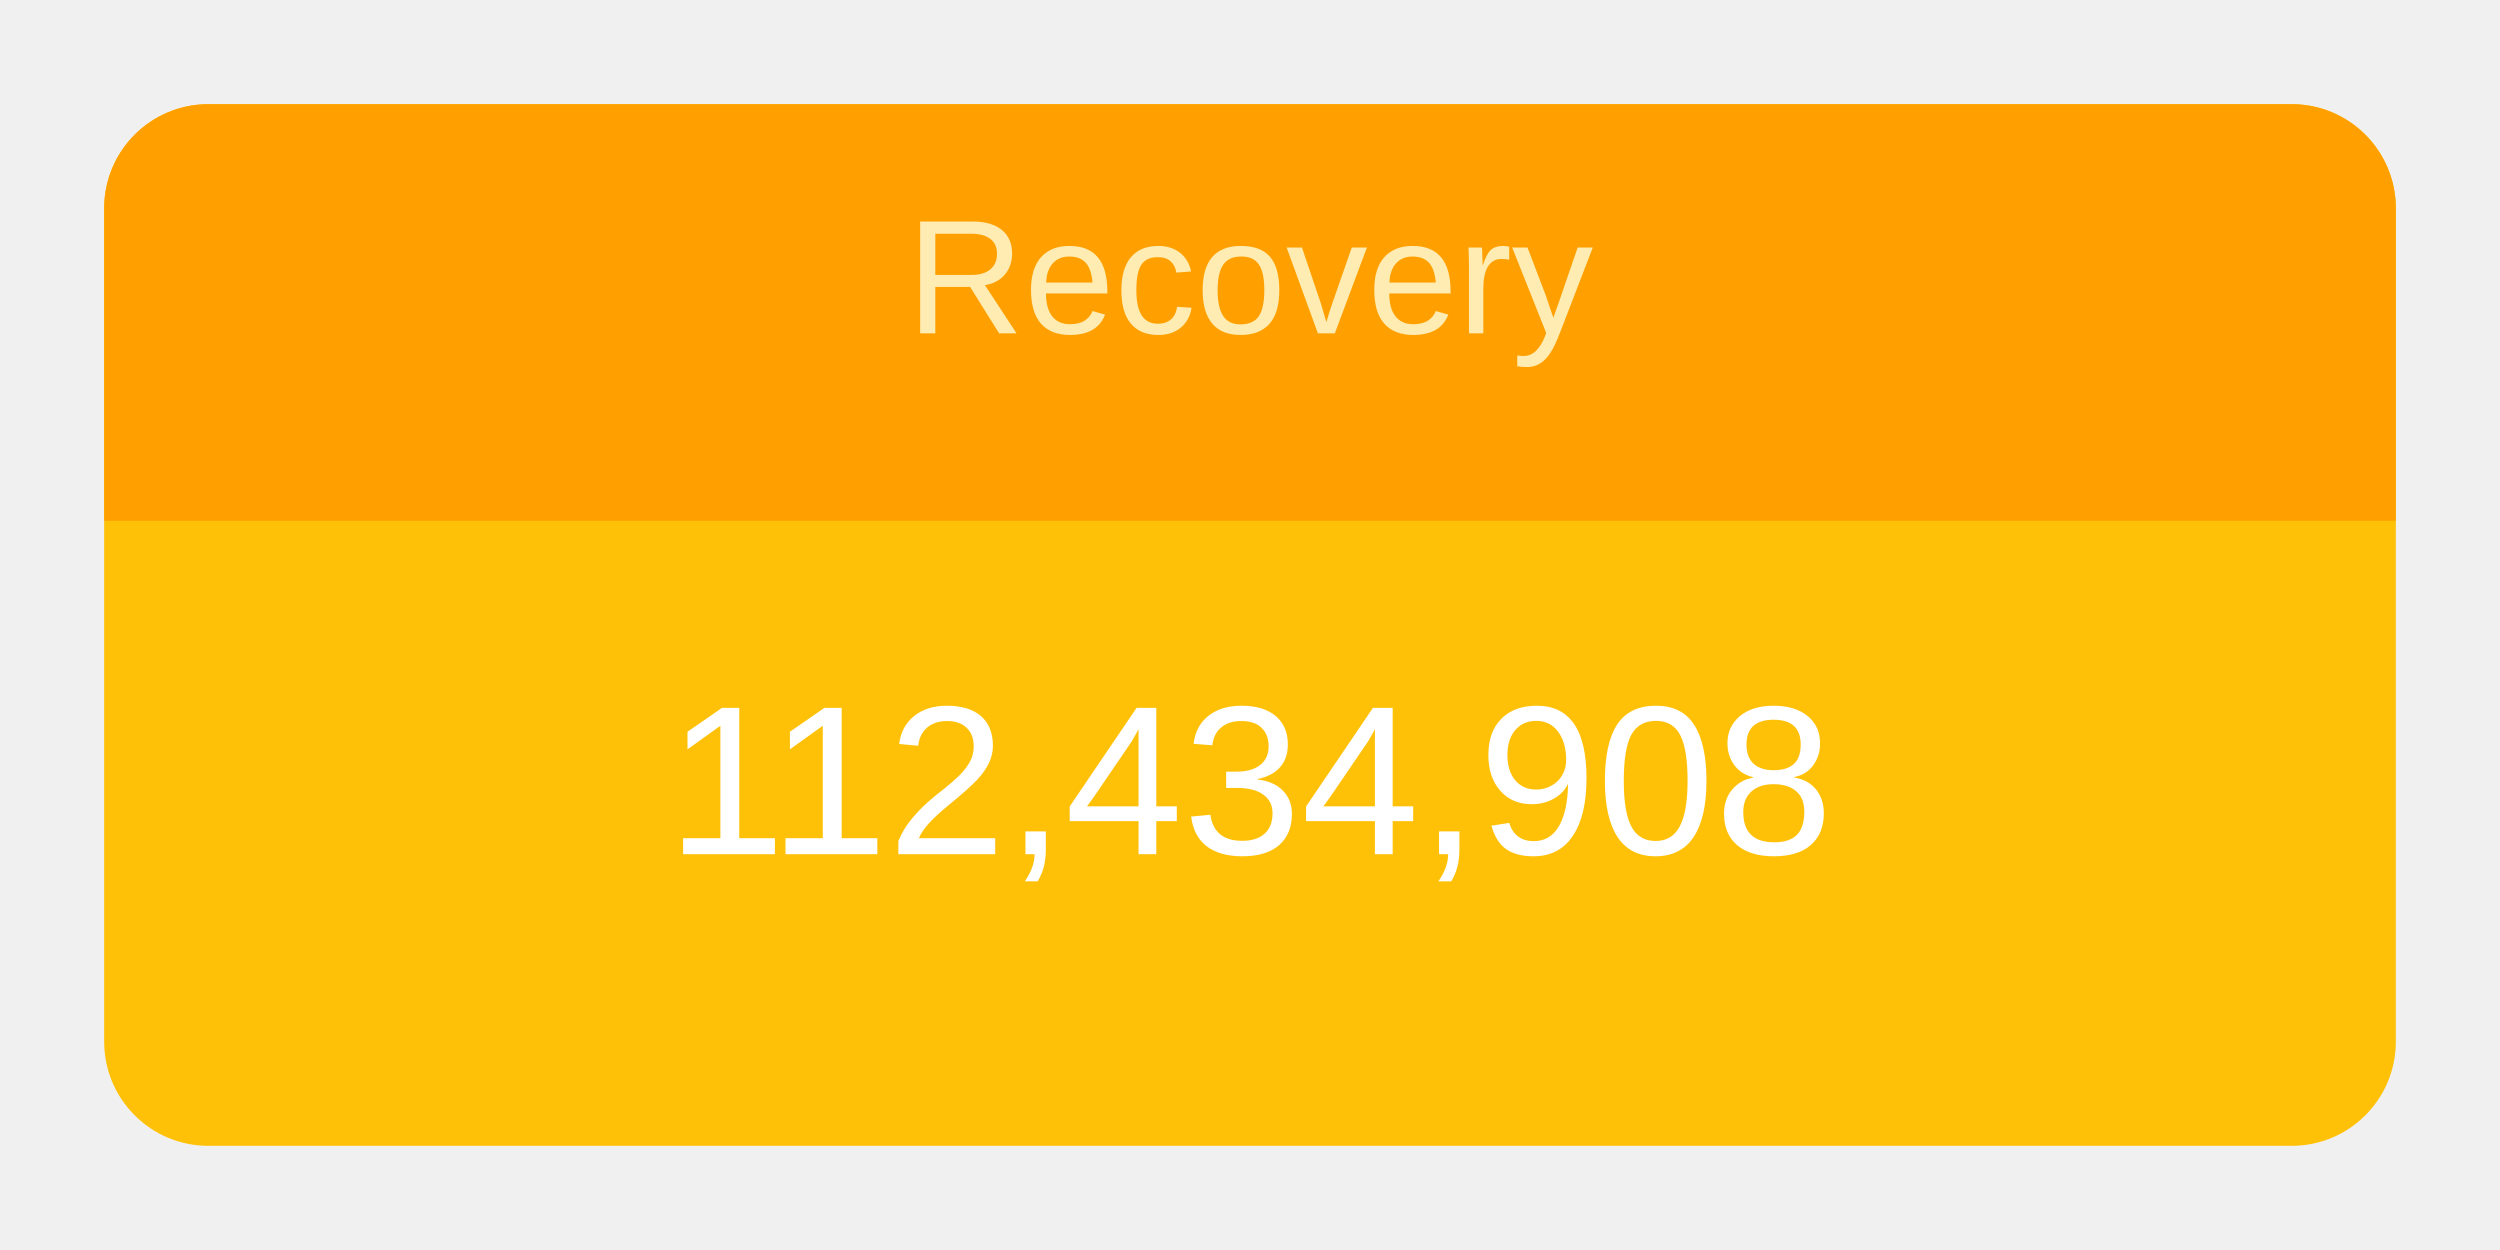
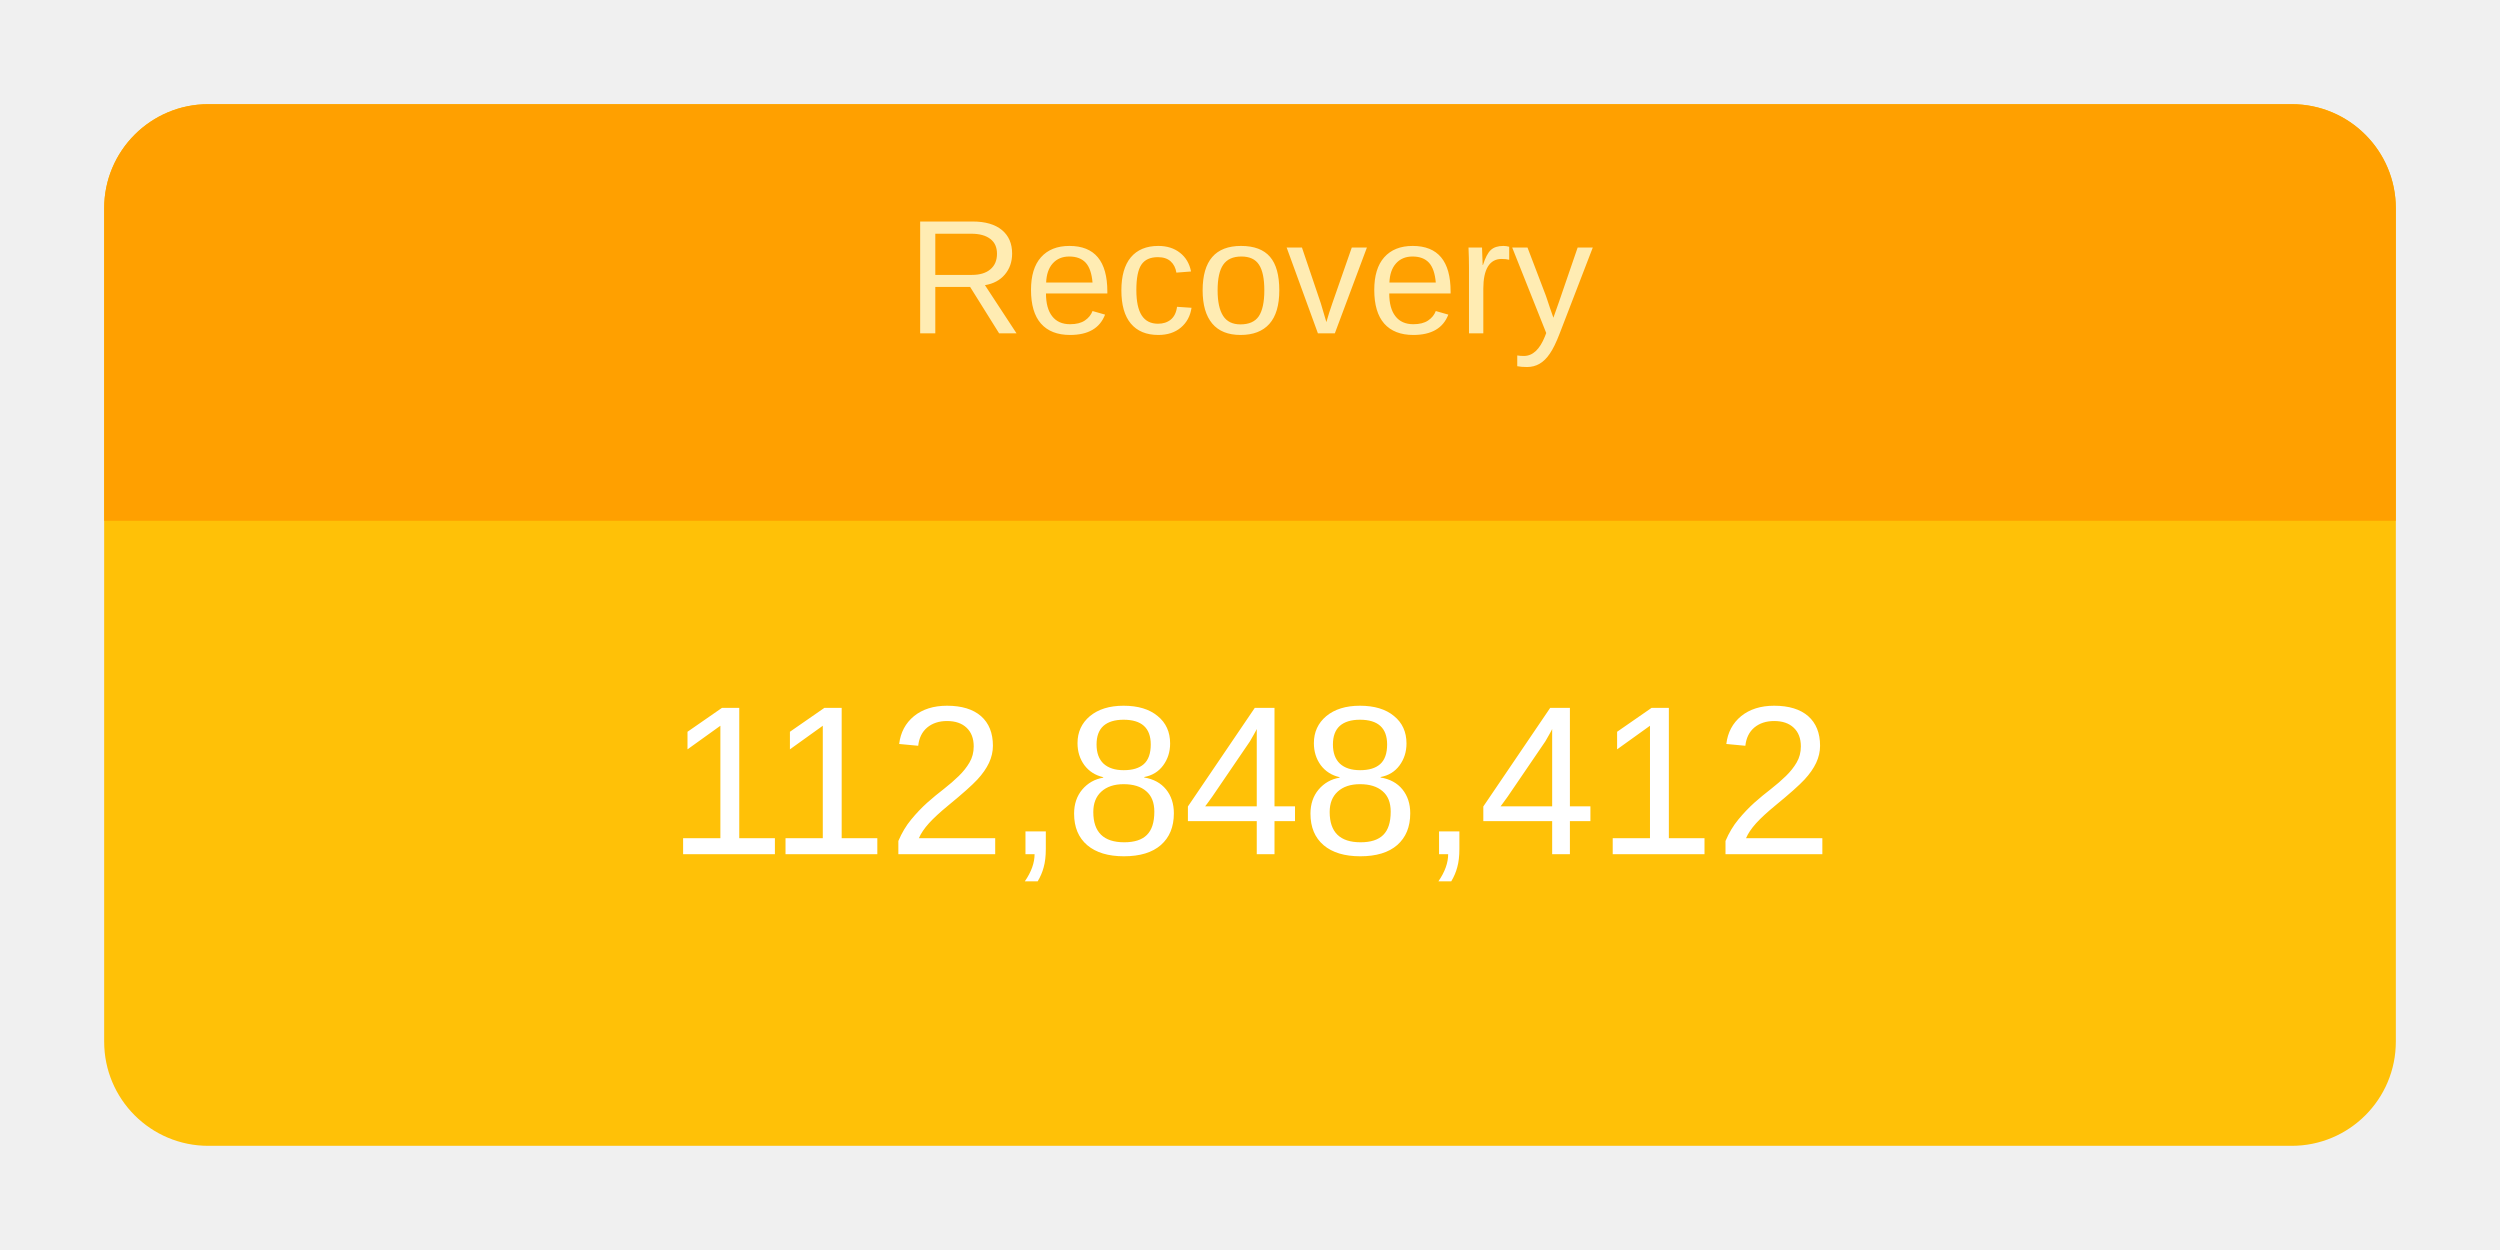
<svg xmlns="http://www.w3.org/2000/svg" height="120" viewBox="" width="240">
  <g transform="translate(10,10)">
    <rect rx="10" ry="10" width="220" height="100" style="fill: #ffc107; stroke-width: 5;" />
    <svg width="220" height="100">
      <text x="50%" y="72%" alignment-baseline="middle" text-anchor="middle" fill="white" font-size="1.7em" font-family="Arial, Helvetica, sans-serif">
-         112,434,908
+         112,848,412
      </text>
    </svg>
    <path fill="#FFA000" d=" M 210 0              a 10 10 0 0 1 10 10              v 30             h-220             v-30             a 10 10 0 0 1 10 -10" />
    <svg width="220" height="40">
      <text x="50%" y="55%" alignment-baseline="middle" text-anchor="middle" fill="#FFECB3" font-size="1.3em" font-family="Arial, Helvetica, sans-serif">
        Recovery
      </text>
    </svg>
  </g>
</svg>
